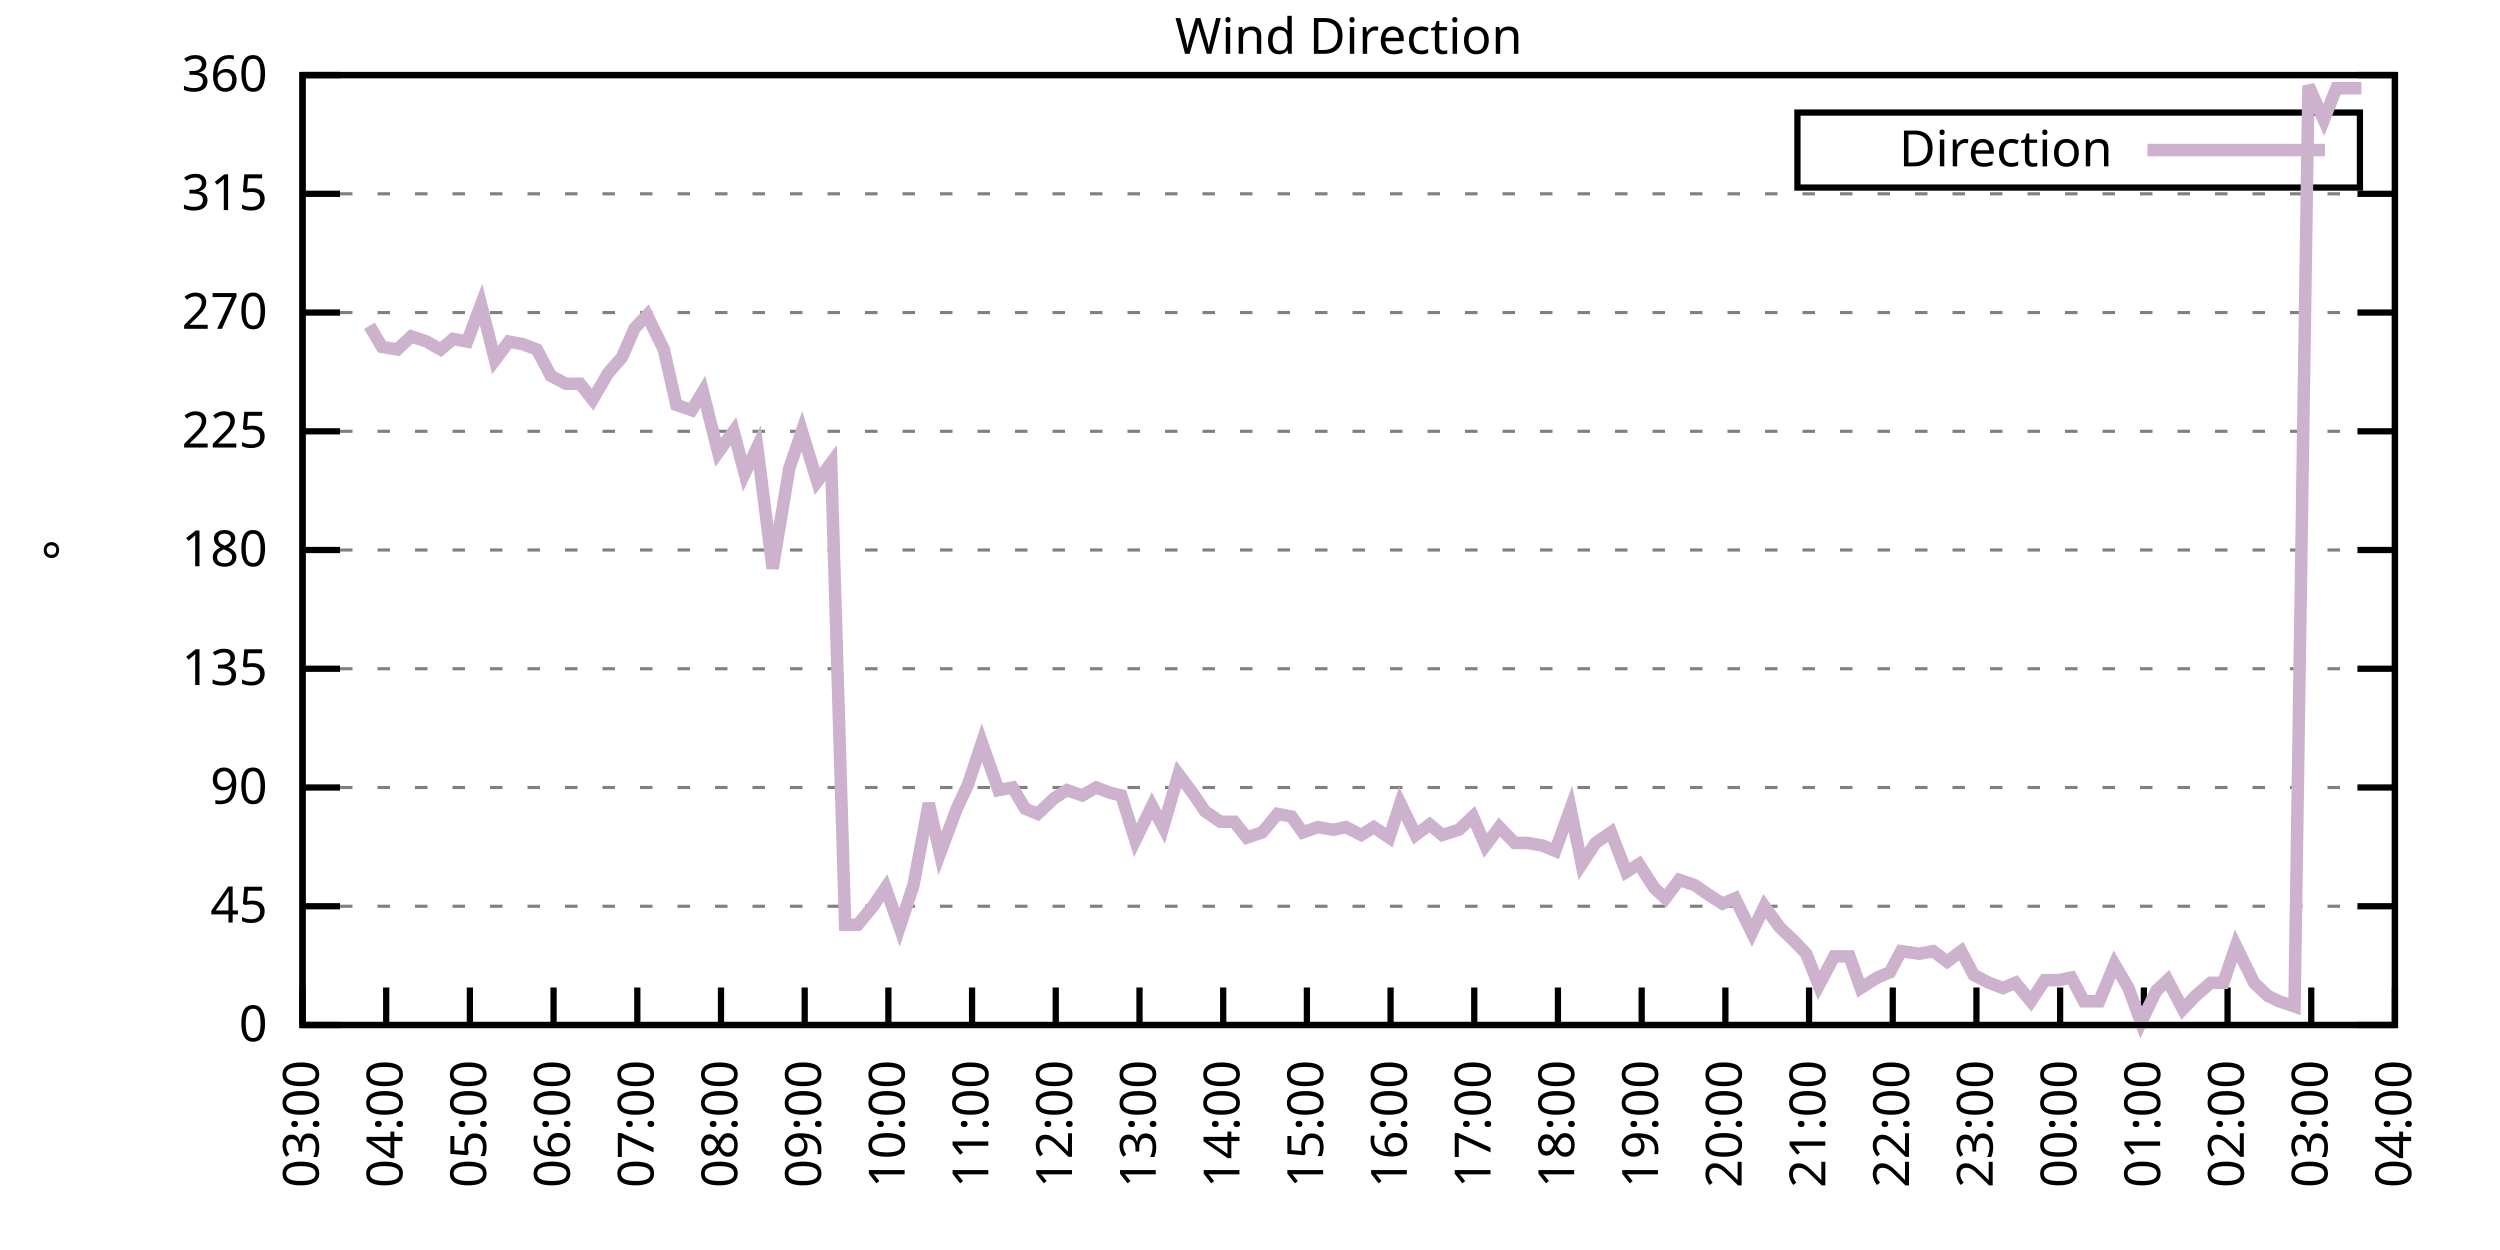
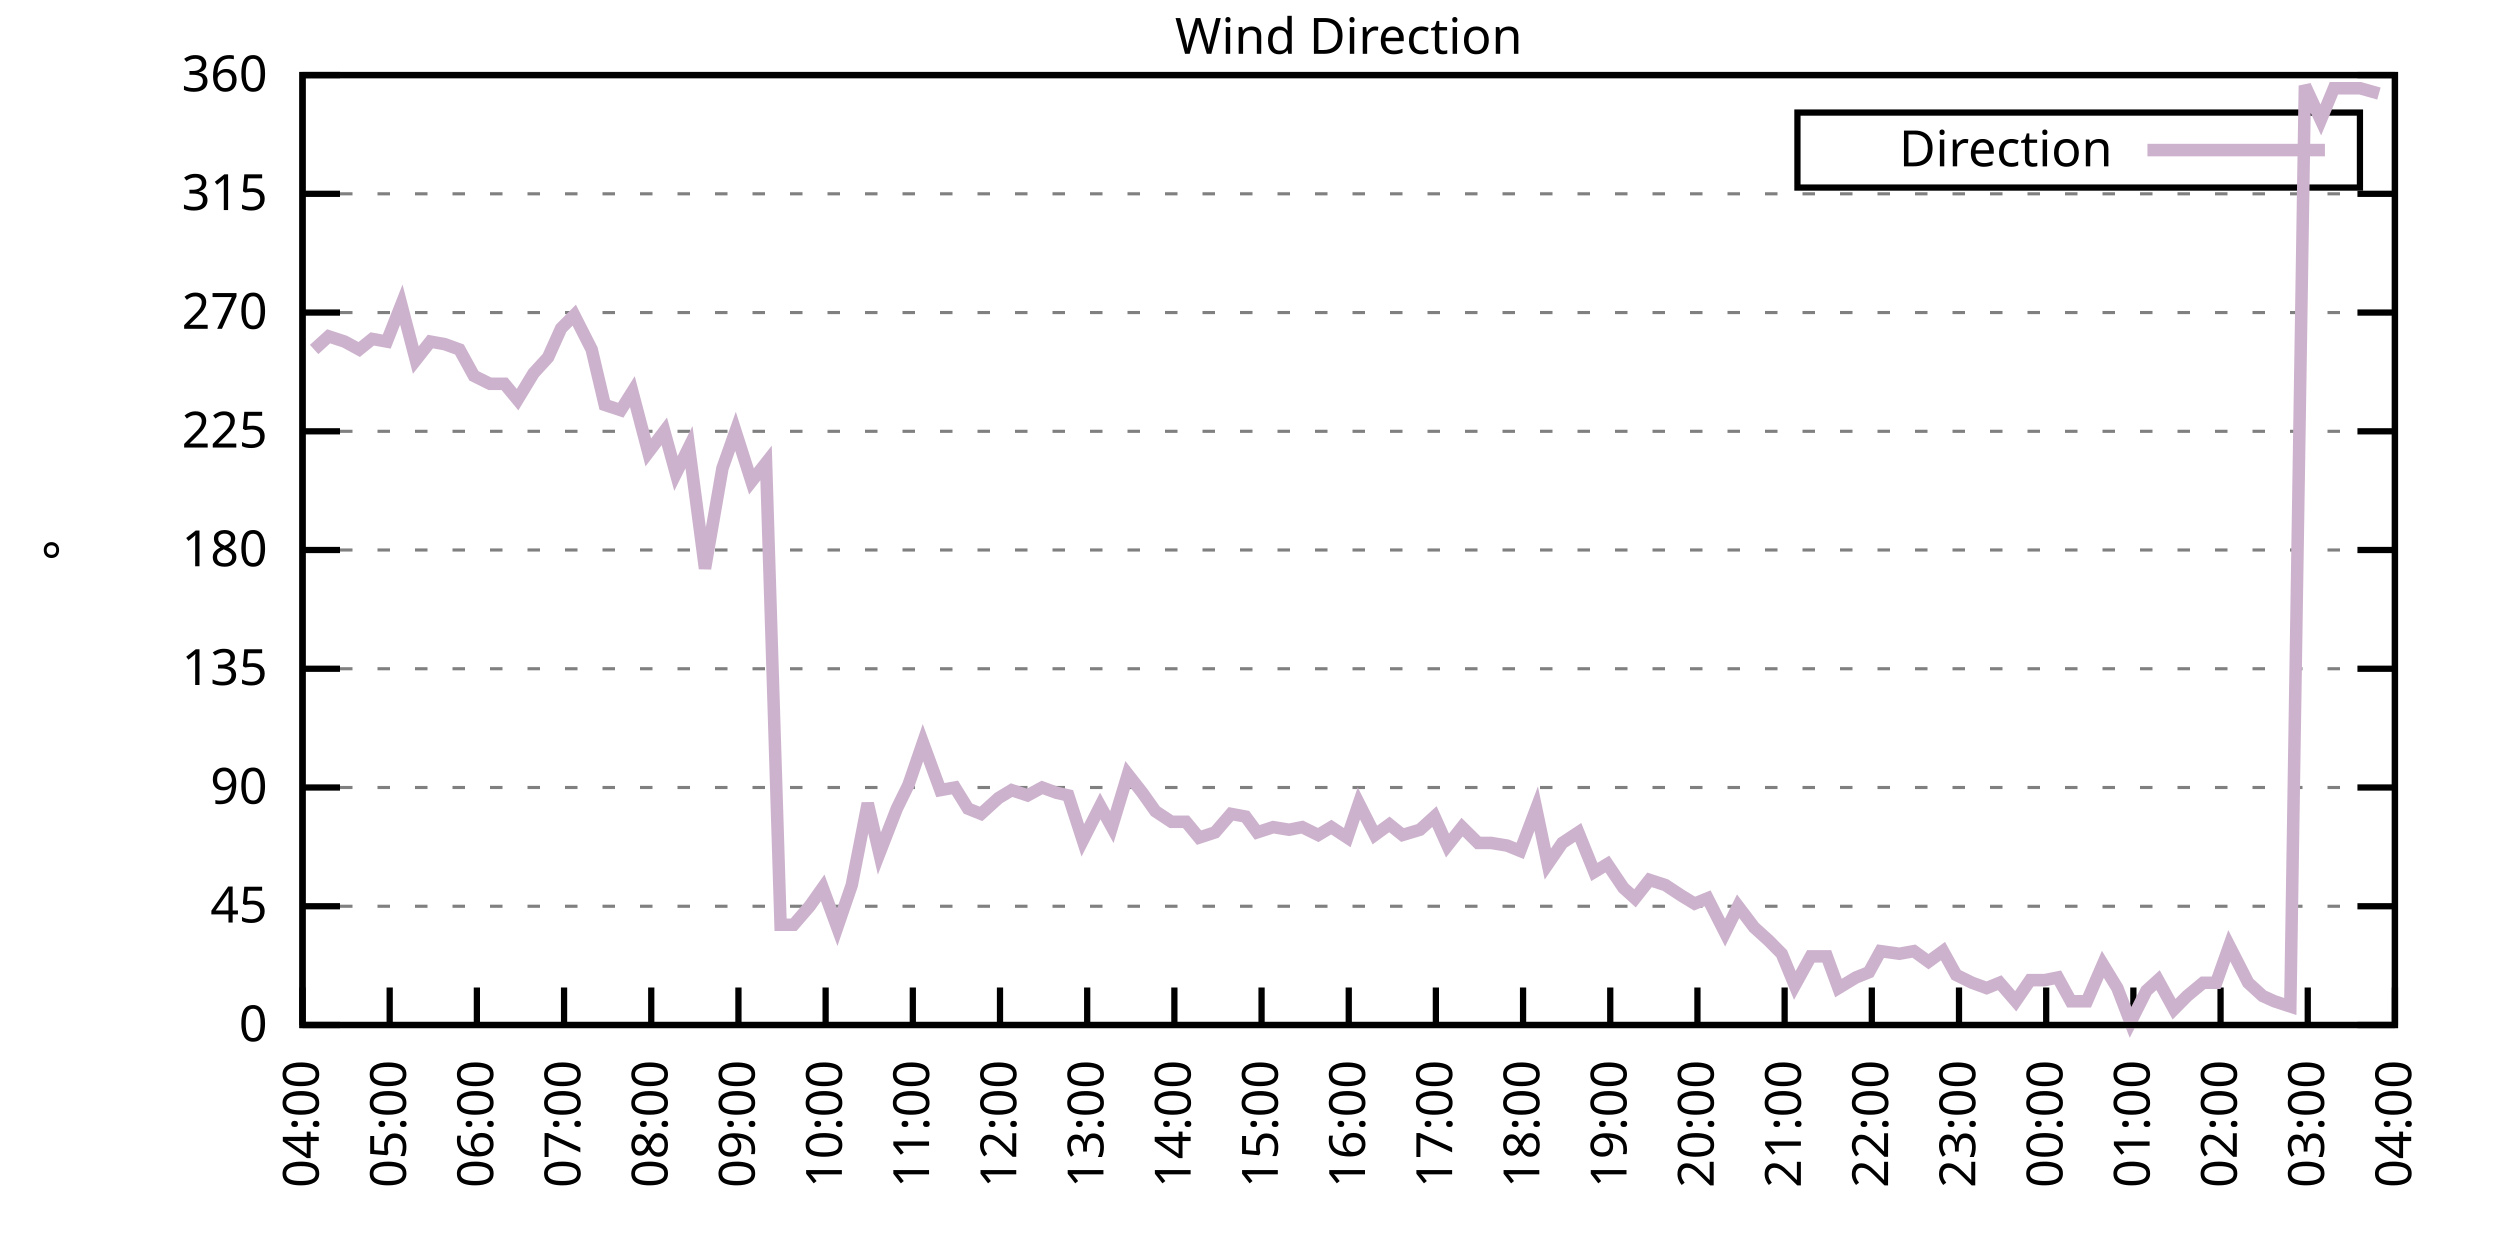
<svg xmlns="http://www.w3.org/2000/svg" xmlns:xlink="http://www.w3.org/1999/xlink" width="400" height="200" viewBox="0 0 400 200">
  <g id="gnuplot_canvas">
    <rect x="0" y="0" width="400" height="200" fill="none" />
    <defs>
      <circle id="gpDot" r="0.5" stroke-width="0.5" stroke="currentColor" />
      <path id="gpPt0" stroke-width="0.333" stroke="currentColor" d="M-1,0 h2 M0,-1 v2" />
      <path id="gpPt1" stroke-width="0.333" stroke="currentColor" d="M-1,-1 L1,1 M1,-1 L-1,1" />
      <path id="gpPt2" stroke-width="0.333" stroke="currentColor" d="M-1,0 L1,0 M0,-1 L0,1 M-1,-1 L1,1 M-1,1 L1,-1" />
      <rect id="gpPt3" stroke-width="0.333" stroke="currentColor" x="-1" y="-1" width="2" height="2" />
      <rect id="gpPt4" stroke-width="0.333" stroke="currentColor" fill="currentColor" x="-1" y="-1" width="2" height="2" />
      <circle id="gpPt5" stroke-width="0.333" stroke="currentColor" cx="0" cy="0" r="1" />
      <use xlink:href="#gpPt5" id="gpPt6" fill="currentColor" stroke="none" />
      <path id="gpPt7" stroke-width="0.333" stroke="currentColor" d="M0,-1.33 L-1.33,0.67 L1.33,0.67 z" />
      <use xlink:href="#gpPt7" id="gpPt8" fill="currentColor" stroke="none" />
      <use xlink:href="#gpPt7" id="gpPt9" stroke="currentColor" transform="rotate(180)" />
      <use xlink:href="#gpPt9" id="gpPt10" fill="currentColor" stroke="none" />
      <use xlink:href="#gpPt3" id="gpPt11" stroke="currentColor" transform="rotate(45)" />
      <use xlink:href="#gpPt11" id="gpPt12" fill="currentColor" stroke="none" />
      <path id="gpPt13" stroke-width="0.333" stroke="currentColor" d="M0,1.330 L1.265,0.411 L0.782,-1.067 L-0.782,-1.076 L-1.265,0.411 z" />
      <use xlink:href="#gpPt13" id="gpPt14" fill="currentColor" stroke="none" />
      <filter id="textbox" filterUnits="objectBoundingBox" x="0" y="0" height="1" width="1">
        <feFlood flood-color="white" flood-opacity="1" result="bgnd" />
        <feComposite in="SourceGraphic" in2="bgnd" operator="atop" />
      </filter>
      <filter id="greybox" filterUnits="objectBoundingBox" x="0" y="0" height="1" width="1">
        <feFlood flood-color="lightgrey" flood-opacity="1" result="grey" />
        <feComposite in="SourceGraphic" in2="grey" operator="atop" />
      </filter>
    </defs>
    <g fill="none" color="white" stroke="currentColor" stroke-width="1.00" stroke-linecap="butt" stroke-linejoin="miter">
</g>
    <g fill="none" color="black" stroke="currentColor" stroke-width="1.00" stroke-linecap="butt" stroke-linejoin="miter">
      <g stroke="none" shape-rendering="crispEdges">
        <polygon fill="rgb(255, 255, 255)" points="48.40,164.00 383.18,164.00 383.18,12.02 48.40,12.02 " />
      </g>
    </g>
    <g fill="none" color="black" stroke="currentColor" stroke-width="1.00" stroke-linecap="butt" stroke-linejoin="miter">
</g>
    <g fill="none" color="black" stroke="black" stroke-width="0.50" stroke-linecap="butt" stroke-linejoin="miter">
</g>
    <g fill="none" color="gray" stroke="currentColor" stroke-width="0.50" stroke-linecap="butt" stroke-linejoin="miter">
      <path stroke="gray" stroke-dasharray="2,4" class="gridline" d="M48.40,164.00 L383.19,164.00  " />
    </g>
    <g fill="none" color="gray" stroke="gray" stroke-width="1.00" stroke-linecap="butt" stroke-linejoin="miter">
</g>
    <g fill="none" color="black" stroke="currentColor" stroke-width="1.00" stroke-linecap="butt" stroke-linejoin="miter">
      <path stroke="black" d="M48.40,164.00 L54.40,164.00 M383.19,164.00 L377.19,164.00  " />
      <g transform="translate(42.80,166.60)" stroke="none" fill="black" font-family="Sans" font-size="8.00" text-anchor="end">
        <text>
          <tspan font-family="Sans"> 0</tspan>
        </text>
      </g>
    </g>
    <g fill="none" color="black" stroke="currentColor" stroke-width="1.00" stroke-linecap="butt" stroke-linejoin="miter">
</g>
    <g fill="none" color="black" stroke="black" stroke-width="0.50" stroke-linecap="butt" stroke-linejoin="miter">
</g>
    <g fill="none" color="gray" stroke="currentColor" stroke-width="0.50" stroke-linecap="butt" stroke-linejoin="miter">
      <path stroke="gray" stroke-dasharray="2,4" class="gridline" d="M48.40,145.00 L383.19,145.00  " />
    </g>
    <g fill="none" color="gray" stroke="gray" stroke-width="1.00" stroke-linecap="butt" stroke-linejoin="miter">
</g>
    <g fill="none" color="black" stroke="currentColor" stroke-width="1.00" stroke-linecap="butt" stroke-linejoin="miter">
      <path stroke="black" d="M48.40,145.00 L54.40,145.00 M383.19,145.00 L377.19,145.00  " />
      <g transform="translate(42.80,147.60)" stroke="none" fill="black" font-family="Sans" font-size="8.00" text-anchor="end">
        <text>
          <tspan font-family="Sans"> 45</tspan>
        </text>
      </g>
    </g>
    <g fill="none" color="black" stroke="currentColor" stroke-width="1.00" stroke-linecap="butt" stroke-linejoin="miter">
</g>
    <g fill="none" color="black" stroke="black" stroke-width="0.50" stroke-linecap="butt" stroke-linejoin="miter">
</g>
    <g fill="none" color="gray" stroke="currentColor" stroke-width="0.50" stroke-linecap="butt" stroke-linejoin="miter">
      <path stroke="gray" stroke-dasharray="2,4" class="gridline" d="M48.40,126.00 L383.19,126.00  " />
    </g>
    <g fill="none" color="gray" stroke="gray" stroke-width="1.00" stroke-linecap="butt" stroke-linejoin="miter">
</g>
    <g fill="none" color="black" stroke="currentColor" stroke-width="1.00" stroke-linecap="butt" stroke-linejoin="miter">
      <path stroke="black" d="M48.40,126.00 L54.40,126.00 M383.19,126.00 L377.19,126.00  " />
      <g transform="translate(42.80,128.60)" stroke="none" fill="black" font-family="Sans" font-size="8.00" text-anchor="end">
        <text>
          <tspan font-family="Sans"> 90</tspan>
        </text>
      </g>
    </g>
    <g fill="none" color="black" stroke="currentColor" stroke-width="1.00" stroke-linecap="butt" stroke-linejoin="miter">
</g>
    <g fill="none" color="black" stroke="black" stroke-width="0.50" stroke-linecap="butt" stroke-linejoin="miter">
</g>
    <g fill="none" color="gray" stroke="currentColor" stroke-width="0.50" stroke-linecap="butt" stroke-linejoin="miter">
      <path stroke="gray" stroke-dasharray="2,4" class="gridline" d="M48.40,107.00 L383.19,107.00  " />
    </g>
    <g fill="none" color="gray" stroke="gray" stroke-width="1.00" stroke-linecap="butt" stroke-linejoin="miter">
</g>
    <g fill="none" color="black" stroke="currentColor" stroke-width="1.00" stroke-linecap="butt" stroke-linejoin="miter">
      <path stroke="black" d="M48.40,107.00 L54.40,107.00 M383.19,107.00 L377.19,107.00  " />
      <g transform="translate(42.80,109.60)" stroke="none" fill="black" font-family="Sans" font-size="8.00" text-anchor="end">
        <text>
          <tspan font-family="Sans"> 135</tspan>
        </text>
      </g>
    </g>
    <g fill="none" color="black" stroke="currentColor" stroke-width="1.00" stroke-linecap="butt" stroke-linejoin="miter">
</g>
    <g fill="none" color="black" stroke="black" stroke-width="0.50" stroke-linecap="butt" stroke-linejoin="miter">
</g>
    <g fill="none" color="gray" stroke="currentColor" stroke-width="0.50" stroke-linecap="butt" stroke-linejoin="miter">
      <path stroke="gray" stroke-dasharray="2,4" class="gridline" d="M48.40,88.00 L383.19,88.00  " />
    </g>
    <g fill="none" color="gray" stroke="gray" stroke-width="1.00" stroke-linecap="butt" stroke-linejoin="miter">
</g>
    <g fill="none" color="black" stroke="currentColor" stroke-width="1.00" stroke-linecap="butt" stroke-linejoin="miter">
      <path stroke="black" d="M48.40,88.00 L54.40,88.00 M383.19,88.00 L377.19,88.00  " />
      <g transform="translate(42.80,90.60)" stroke="none" fill="black" font-family="Sans" font-size="8.00" text-anchor="end">
        <text>
          <tspan font-family="Sans"> 180</tspan>
        </text>
      </g>
    </g>
    <g fill="none" color="black" stroke="currentColor" stroke-width="1.00" stroke-linecap="butt" stroke-linejoin="miter">
</g>
    <g fill="none" color="black" stroke="black" stroke-width="0.50" stroke-linecap="butt" stroke-linejoin="miter">
</g>
    <g fill="none" color="gray" stroke="currentColor" stroke-width="0.50" stroke-linecap="butt" stroke-linejoin="miter">
      <path stroke="gray" stroke-dasharray="2,4" class="gridline" d="M48.40,69.01 L383.19,69.01  " />
    </g>
    <g fill="none" color="gray" stroke="gray" stroke-width="1.00" stroke-linecap="butt" stroke-linejoin="miter">
</g>
    <g fill="none" color="black" stroke="currentColor" stroke-width="1.00" stroke-linecap="butt" stroke-linejoin="miter">
      <path stroke="black" d="M48.40,69.01 L54.40,69.01 M383.19,69.01 L377.19,69.01  " />
      <g transform="translate(42.80,71.61)" stroke="none" fill="black" font-family="Sans" font-size="8.00" text-anchor="end">
        <text>
          <tspan font-family="Sans"> 225</tspan>
        </text>
      </g>
    </g>
    <g fill="none" color="black" stroke="currentColor" stroke-width="1.00" stroke-linecap="butt" stroke-linejoin="miter">
</g>
    <g fill="none" color="black" stroke="black" stroke-width="0.50" stroke-linecap="butt" stroke-linejoin="miter">
</g>
    <g fill="none" color="gray" stroke="currentColor" stroke-width="0.50" stroke-linecap="butt" stroke-linejoin="miter">
      <path stroke="gray" stroke-dasharray="2,4" class="gridline" d="M48.40,50.01 L383.19,50.01  " />
    </g>
    <g fill="none" color="gray" stroke="gray" stroke-width="1.00" stroke-linecap="butt" stroke-linejoin="miter">
</g>
    <g fill="none" color="black" stroke="currentColor" stroke-width="1.00" stroke-linecap="butt" stroke-linejoin="miter">
      <path stroke="black" d="M48.40,50.01 L54.40,50.01 M383.19,50.01 L377.19,50.01  " />
      <g transform="translate(42.80,52.61)" stroke="none" fill="black" font-family="Sans" font-size="8.00" text-anchor="end">
        <text>
          <tspan font-family="Sans"> 270</tspan>
        </text>
      </g>
    </g>
    <g fill="none" color="black" stroke="currentColor" stroke-width="1.00" stroke-linecap="butt" stroke-linejoin="miter">
</g>
    <g fill="none" color="black" stroke="black" stroke-width="0.50" stroke-linecap="butt" stroke-linejoin="miter">
</g>
    <g fill="none" color="gray" stroke="currentColor" stroke-width="0.50" stroke-linecap="butt" stroke-linejoin="miter">
      <path stroke="gray" stroke-dasharray="2,4" class="gridline" d="M48.40,31.01 L383.19,31.01  " />
    </g>
    <g fill="none" color="gray" stroke="gray" stroke-width="1.00" stroke-linecap="butt" stroke-linejoin="miter">
</g>
    <g fill="none" color="black" stroke="currentColor" stroke-width="1.00" stroke-linecap="butt" stroke-linejoin="miter">
      <path stroke="black" d="M48.40,31.01 L54.40,31.01 M383.19,31.01 L377.19,31.01  " />
      <g transform="translate(42.80,33.61)" stroke="none" fill="black" font-family="Sans" font-size="8.00" text-anchor="end">
        <text>
          <tspan font-family="Sans"> 315</tspan>
        </text>
      </g>
    </g>
    <g fill="none" color="black" stroke="currentColor" stroke-width="1.00" stroke-linecap="butt" stroke-linejoin="miter">
</g>
    <g fill="none" color="black" stroke="black" stroke-width="0.50" stroke-linecap="butt" stroke-linejoin="miter">
</g>
    <g fill="none" color="gray" stroke="currentColor" stroke-width="0.50" stroke-linecap="butt" stroke-linejoin="miter">
      <path stroke="gray" stroke-dasharray="2,4" class="gridline" d="M48.40,12.01 L383.19,12.01  " />
    </g>
    <g fill="none" color="gray" stroke="gray" stroke-width="1.00" stroke-linecap="butt" stroke-linejoin="miter">
</g>
    <g fill="none" color="black" stroke="currentColor" stroke-width="1.00" stroke-linecap="butt" stroke-linejoin="miter">
      <path stroke="black" d="M48.40,12.01 L54.40,12.01 M383.19,12.01 L377.19,12.01  " />
      <g transform="translate(42.80,14.61)" stroke="none" fill="black" font-family="Sans" font-size="8.00" text-anchor="end">
        <text>
          <tspan font-family="Sans"> 360</tspan>
        </text>
      </g>
    </g>
    <g fill="none" color="black" stroke="currentColor" stroke-width="1.00" stroke-linecap="butt" stroke-linejoin="miter">
      <path stroke="black" d="M48.40,164.00 L48.40,158.00  " />
      <g transform="translate(51.00,169.60) rotate(270.00)" stroke="none" fill="black" font-family="Sans" font-size="8.00" text-anchor="end">
        <text>
-           <tspan font-family="Sans">03:00</tspan>
-         </text>
-       </g>
-     </g>
-     <g fill="none" color="black" stroke="currentColor" stroke-width="1.00" stroke-linecap="butt" stroke-linejoin="miter">
-       <path stroke="black" d="M61.79,164.00 L61.79,158.00  " />
-       <g transform="translate(64.39,169.60) rotate(270.00)" stroke="none" fill="black" font-family="Sans" font-size="8.00" text-anchor="end">
-         <text>
          <tspan font-family="Sans">04:00</tspan>
        </text>
      </g>
    </g>
    <g fill="none" color="black" stroke="currentColor" stroke-width="1.00" stroke-linecap="butt" stroke-linejoin="miter">
-       <path stroke="black" d="M75.18,164.00 L75.18,158.00  " />
-       <g transform="translate(77.78,169.60) rotate(270.00)" stroke="none" fill="black" font-family="Sans" font-size="8.00" text-anchor="end">
+       <path stroke="black" d="M62.35,164.00 L62.35,158.00  " />
+       <g transform="translate(64.95,169.60) rotate(270.00)" stroke="none" fill="black" font-family="Sans" font-size="8.00" text-anchor="end">
        <text>
          <tspan font-family="Sans">05:00</tspan>
        </text>
      </g>
    </g>
    <g fill="none" color="black" stroke="currentColor" stroke-width="1.00" stroke-linecap="butt" stroke-linejoin="miter">
-       <path stroke="black" d="M88.57,164.00 L88.57,158.00  " />
-       <g transform="translate(91.17,169.60) rotate(270.00)" stroke="none" fill="black" font-family="Sans" font-size="8.00" text-anchor="end">
+       <path stroke="black" d="M76.30,164.00 L76.30,158.00  " />
+       <g transform="translate(78.90,169.60) rotate(270.00)" stroke="none" fill="black" font-family="Sans" font-size="8.00" text-anchor="end">
        <text>
          <tspan font-family="Sans">06:00</tspan>
        </text>
      </g>
    </g>
    <g fill="none" color="black" stroke="currentColor" stroke-width="1.00" stroke-linecap="butt" stroke-linejoin="miter">
-       <path stroke="black" d="M101.97,164.00 L101.97,158.00  " />
-       <g transform="translate(104.57,169.60) rotate(270.00)" stroke="none" fill="black" font-family="Sans" font-size="8.00" text-anchor="end">
+       <path stroke="black" d="M90.25,164.00 L90.25,158.00  " />
+       <g transform="translate(92.85,169.60) rotate(270.00)" stroke="none" fill="black" font-family="Sans" font-size="8.00" text-anchor="end">
        <text>
          <tspan font-family="Sans">07:00</tspan>
        </text>
      </g>
    </g>
    <g fill="none" color="black" stroke="currentColor" stroke-width="1.00" stroke-linecap="butt" stroke-linejoin="miter">
-       <path stroke="black" d="M115.36,164.00 L115.36,158.00  " />
-       <g transform="translate(117.96,169.60) rotate(270.00)" stroke="none" fill="black" font-family="Sans" font-size="8.00" text-anchor="end">
+       <path stroke="black" d="M104.20,164.00 L104.20,158.00  " />
+       <g transform="translate(106.80,169.60) rotate(270.00)" stroke="none" fill="black" font-family="Sans" font-size="8.00" text-anchor="end">
        <text>
          <tspan font-family="Sans">08:00</tspan>
        </text>
      </g>
    </g>
    <g fill="none" color="black" stroke="currentColor" stroke-width="1.00" stroke-linecap="butt" stroke-linejoin="miter">
-       <path stroke="black" d="M128.75,164.00 L128.75,158.00  " />
-       <g transform="translate(131.35,169.60) rotate(270.00)" stroke="none" fill="black" font-family="Sans" font-size="8.00" text-anchor="end">
+       <path stroke="black" d="M118.15,164.00 L118.15,158.00  " />
+       <g transform="translate(120.75,169.60) rotate(270.00)" stroke="none" fill="black" font-family="Sans" font-size="8.00" text-anchor="end">
        <text>
          <tspan font-family="Sans">09:00</tspan>
        </text>
      </g>
    </g>
    <g fill="none" color="black" stroke="currentColor" stroke-width="1.00" stroke-linecap="butt" stroke-linejoin="miter">
-       <path stroke="black" d="M142.14,164.00 L142.14,158.00  " />
-       <g transform="translate(144.74,169.60) rotate(270.00)" stroke="none" fill="black" font-family="Sans" font-size="8.00" text-anchor="end">
+       <path stroke="black" d="M132.10,164.00 L132.10,158.00  " />
+       <g transform="translate(134.70,169.60) rotate(270.00)" stroke="none" fill="black" font-family="Sans" font-size="8.00" text-anchor="end">
        <text>
          <tspan font-family="Sans">10:00</tspan>
        </text>
      </g>
    </g>
    <g fill="none" color="black" stroke="currentColor" stroke-width="1.00" stroke-linecap="butt" stroke-linejoin="miter">
-       <path stroke="black" d="M155.53,164.00 L155.53,158.00  " />
-       <g transform="translate(158.13,169.60) rotate(270.00)" stroke="none" fill="black" font-family="Sans" font-size="8.00" text-anchor="end">
+       <path stroke="black" d="M146.05,164.00 L146.05,158.00  " />
+       <g transform="translate(148.65,169.60) rotate(270.00)" stroke="none" fill="black" font-family="Sans" font-size="8.00" text-anchor="end">
        <text>
          <tspan font-family="Sans">11:00</tspan>
        </text>
      </g>
    </g>
    <g fill="none" color="black" stroke="currentColor" stroke-width="1.00" stroke-linecap="butt" stroke-linejoin="miter">
-       <path stroke="black" d="M168.92,164.00 L168.92,158.00  " />
-       <g transform="translate(171.52,169.60) rotate(270.00)" stroke="none" fill="black" font-family="Sans" font-size="8.00" text-anchor="end">
+       <path stroke="black" d="M160.00,164.00 L160.00,158.00  " />
+       <g transform="translate(162.60,169.60) rotate(270.00)" stroke="none" fill="black" font-family="Sans" font-size="8.00" text-anchor="end">
        <text>
          <tspan font-family="Sans">12:00</tspan>
        </text>
      </g>
    </g>
    <g fill="none" color="black" stroke="currentColor" stroke-width="1.00" stroke-linecap="butt" stroke-linejoin="miter">
-       <path stroke="black" d="M182.32,164.00 L182.32,158.00  " />
-       <g transform="translate(184.92,169.60) rotate(270.00)" stroke="none" fill="black" font-family="Sans" font-size="8.00" text-anchor="end">
+       <path stroke="black" d="M173.95,164.00 L173.95,158.00  " />
+       <g transform="translate(176.55,169.60) rotate(270.00)" stroke="none" fill="black" font-family="Sans" font-size="8.00" text-anchor="end">
        <text>
          <tspan font-family="Sans">13:00</tspan>
        </text>
      </g>
    </g>
    <g fill="none" color="black" stroke="currentColor" stroke-width="1.00" stroke-linecap="butt" stroke-linejoin="miter">
-       <path stroke="black" d="M195.71,164.00 L195.71,158.00  " />
-       <g transform="translate(198.31,169.60) rotate(270.00)" stroke="none" fill="black" font-family="Sans" font-size="8.00" text-anchor="end">
+       <path stroke="black" d="M187.90,164.00 L187.90,158.00  " />
+       <g transform="translate(190.50,169.60) rotate(270.00)" stroke="none" fill="black" font-family="Sans" font-size="8.00" text-anchor="end">
        <text>
          <tspan font-family="Sans">14:00</tspan>
        </text>
      </g>
    </g>
    <g fill="none" color="black" stroke="currentColor" stroke-width="1.00" stroke-linecap="butt" stroke-linejoin="miter">
-       <path stroke="black" d="M209.10,164.00 L209.10,158.00  " />
-       <g transform="translate(211.70,169.60) rotate(270.00)" stroke="none" fill="black" font-family="Sans" font-size="8.00" text-anchor="end">
+       <path stroke="black" d="M201.85,164.00 L201.85,158.00  " />
+       <g transform="translate(204.45,169.60) rotate(270.00)" stroke="none" fill="black" font-family="Sans" font-size="8.00" text-anchor="end">
        <text>
          <tspan font-family="Sans">15:00</tspan>
        </text>
      </g>
    </g>
    <g fill="none" color="black" stroke="currentColor" stroke-width="1.00" stroke-linecap="butt" stroke-linejoin="miter">
-       <path stroke="black" d="M222.49,164.00 L222.49,158.00  " />
-       <g transform="translate(225.09,169.60) rotate(270.00)" stroke="none" fill="black" font-family="Sans" font-size="8.00" text-anchor="end">
+       <path stroke="black" d="M215.80,164.00 L215.80,158.00  " />
+       <g transform="translate(218.40,169.60) rotate(270.00)" stroke="none" fill="black" font-family="Sans" font-size="8.00" text-anchor="end">
        <text>
          <tspan font-family="Sans">16:00</tspan>
        </text>
      </g>
    </g>
    <g fill="none" color="black" stroke="currentColor" stroke-width="1.00" stroke-linecap="butt" stroke-linejoin="miter">
-       <path stroke="black" d="M235.88,164.00 L235.88,158.00  " />
-       <g transform="translate(238.48,169.60) rotate(270.00)" stroke="none" fill="black" font-family="Sans" font-size="8.00" text-anchor="end">
+       <path stroke="black" d="M229.74,164.00 L229.74,158.00  " />
+       <g transform="translate(232.34,169.60) rotate(270.00)" stroke="none" fill="black" font-family="Sans" font-size="8.00" text-anchor="end">
        <text>
          <tspan font-family="Sans">17:00</tspan>
        </text>
      </g>
    </g>
    <g fill="none" color="black" stroke="currentColor" stroke-width="1.00" stroke-linecap="butt" stroke-linejoin="miter">
-       <path stroke="black" d="M249.27,164.00 L249.27,158.00  " />
-       <g transform="translate(251.87,169.60) rotate(270.00)" stroke="none" fill="black" font-family="Sans" font-size="8.00" text-anchor="end">
+       <path stroke="black" d="M243.69,164.00 L243.69,158.00  " />
+       <g transform="translate(246.29,169.60) rotate(270.00)" stroke="none" fill="black" font-family="Sans" font-size="8.00" text-anchor="end">
        <text>
          <tspan font-family="Sans">18:00</tspan>
        </text>
      </g>
    </g>
    <g fill="none" color="black" stroke="currentColor" stroke-width="1.00" stroke-linecap="butt" stroke-linejoin="miter">
-       <path stroke="black" d="M262.67,164.00 L262.67,158.00  " />
-       <g transform="translate(265.27,169.60) rotate(270.00)" stroke="none" fill="black" font-family="Sans" font-size="8.00" text-anchor="end">
+       <path stroke="black" d="M257.64,164.00 L257.64,158.00  " />
+       <g transform="translate(260.24,169.60) rotate(270.00)" stroke="none" fill="black" font-family="Sans" font-size="8.00" text-anchor="end">
        <text>
          <tspan font-family="Sans">19:00</tspan>
        </text>
      </g>
    </g>
    <g fill="none" color="black" stroke="currentColor" stroke-width="1.00" stroke-linecap="butt" stroke-linejoin="miter">
-       <path stroke="black" d="M276.06,164.00 L276.06,158.00  " />
-       <g transform="translate(278.66,169.60) rotate(270.00)" stroke="none" fill="black" font-family="Sans" font-size="8.00" text-anchor="end">
+       <path stroke="black" d="M271.59,164.00 L271.59,158.00  " />
+       <g transform="translate(274.19,169.60) rotate(270.00)" stroke="none" fill="black" font-family="Sans" font-size="8.00" text-anchor="end">
        <text>
          <tspan font-family="Sans">20:00</tspan>
        </text>
      </g>
    </g>
    <g fill="none" color="black" stroke="currentColor" stroke-width="1.00" stroke-linecap="butt" stroke-linejoin="miter">
-       <path stroke="black" d="M289.45,164.00 L289.45,158.00  " />
-       <g transform="translate(292.05,169.60) rotate(270.00)" stroke="none" fill="black" font-family="Sans" font-size="8.00" text-anchor="end">
+       <path stroke="black" d="M285.54,164.00 L285.54,158.00  " />
+       <g transform="translate(288.14,169.60) rotate(270.00)" stroke="none" fill="black" font-family="Sans" font-size="8.00" text-anchor="end">
        <text>
          <tspan font-family="Sans">21:00</tspan>
        </text>
      </g>
    </g>
    <g fill="none" color="black" stroke="currentColor" stroke-width="1.00" stroke-linecap="butt" stroke-linejoin="miter">
-       <path stroke="black" d="M302.84,164.00 L302.84,158.00  " />
-       <g transform="translate(305.44,169.60) rotate(270.00)" stroke="none" fill="black" font-family="Sans" font-size="8.00" text-anchor="end">
+       <path stroke="black" d="M299.49,164.00 L299.49,158.00  " />
+       <g transform="translate(302.09,169.60) rotate(270.00)" stroke="none" fill="black" font-family="Sans" font-size="8.00" text-anchor="end">
        <text>
          <tspan font-family="Sans">22:00</tspan>
        </text>
      </g>
    </g>
    <g fill="none" color="black" stroke="currentColor" stroke-width="1.00" stroke-linecap="butt" stroke-linejoin="miter">
-       <path stroke="black" d="M316.23,164.00 L316.23,158.00  " />
-       <g transform="translate(318.83,169.60) rotate(270.00)" stroke="none" fill="black" font-family="Sans" font-size="8.00" text-anchor="end">
+       <path stroke="black" d="M313.44,164.00 L313.44,158.00  " />
+       <g transform="translate(316.04,169.60) rotate(270.00)" stroke="none" fill="black" font-family="Sans" font-size="8.00" text-anchor="end">
        <text>
          <tspan font-family="Sans">23:00</tspan>
        </text>
      </g>
    </g>
    <g fill="none" color="black" stroke="currentColor" stroke-width="1.00" stroke-linecap="butt" stroke-linejoin="miter">
-       <path stroke="black" d="M329.62,164.00 L329.62,158.00  " />
-       <g transform="translate(332.22,169.60) rotate(270.00)" stroke="none" fill="black" font-family="Sans" font-size="8.00" text-anchor="end">
+       <path stroke="black" d="M327.39,164.00 L327.39,158.00  " />
+       <g transform="translate(329.99,169.60) rotate(270.00)" stroke="none" fill="black" font-family="Sans" font-size="8.00" text-anchor="end">
        <text>
          <tspan font-family="Sans">00:00</tspan>
        </text>
      </g>
    </g>
    <g fill="none" color="black" stroke="currentColor" stroke-width="1.00" stroke-linecap="butt" stroke-linejoin="miter">
-       <path stroke="black" d="M343.02,164.00 L343.02,158.00  " />
-       <g transform="translate(345.62,169.60) rotate(270.00)" stroke="none" fill="black" font-family="Sans" font-size="8.00" text-anchor="end">
+       <path stroke="black" d="M341.34,164.00 L341.34,158.00  " />
+       <g transform="translate(343.94,169.60) rotate(270.00)" stroke="none" fill="black" font-family="Sans" font-size="8.00" text-anchor="end">
        <text>
          <tspan font-family="Sans">01:00</tspan>
        </text>
      </g>
    </g>
    <g fill="none" color="black" stroke="currentColor" stroke-width="1.00" stroke-linecap="butt" stroke-linejoin="miter">
-       <path stroke="black" d="M356.41,164.00 L356.41,158.00  " />
-       <g transform="translate(359.01,169.60) rotate(270.00)" stroke="none" fill="black" font-family="Sans" font-size="8.00" text-anchor="end">
+       <path stroke="black" d="M355.29,164.00 L355.29,158.00  " />
+       <g transform="translate(357.89,169.60) rotate(270.00)" stroke="none" fill="black" font-family="Sans" font-size="8.00" text-anchor="end">
        <text>
          <tspan font-family="Sans">02:00</tspan>
        </text>
      </g>
    </g>
    <g fill="none" color="black" stroke="currentColor" stroke-width="1.00" stroke-linecap="butt" stroke-linejoin="miter">
-       <path stroke="black" d="M369.80,164.00 L369.80,158.00  " />
-       <g transform="translate(372.40,169.60) rotate(270.00)" stroke="none" fill="black" font-family="Sans" font-size="8.00" text-anchor="end">
+       <path stroke="black" d="M369.24,164.00 L369.24,158.00  " />
+       <g transform="translate(371.84,169.60) rotate(270.00)" stroke="none" fill="black" font-family="Sans" font-size="8.00" text-anchor="end">
        <text>
          <tspan font-family="Sans">03:00</tspan>
        </text>
      </g>
    </g>
    <g fill="none" color="black" stroke="currentColor" stroke-width="1.00" stroke-linecap="butt" stroke-linejoin="miter">
      <path stroke="black" d="M383.19,164.00 L383.19,158.00  " />
      <g transform="translate(385.79,169.60) rotate(270.00)" stroke="none" fill="black" font-family="Sans" font-size="8.00" text-anchor="end">
        <text>
          <tspan font-family="Sans">04:00</tspan>
        </text>
      </g>
    </g>
    <g fill="none" color="black" stroke="currentColor" stroke-width="1.00" stroke-linecap="butt" stroke-linejoin="miter">
</g>
    <g fill="none" color="black" stroke="currentColor" stroke-width="1.00" stroke-linecap="butt" stroke-linejoin="miter">
      <path stroke="black" d="M48.40,12.01 L48.40,164.00 L383.19,164.00 L383.19,12.01 L48.40,12.01 Z  " />
    </g>
    <g fill="none" color="black" stroke="currentColor" stroke-width="1.00" stroke-linecap="butt" stroke-linejoin="miter">
</g>
    <g fill="none" color="black" stroke="currentColor" stroke-width="1.00" stroke-linecap="butt" stroke-linejoin="miter">
      <path stroke="black" d="M287.59,30.01 L287.59,18.01 L377.59,18.01 L377.59,30.01 L287.59,30.01 Z  " />
    </g>
    <g id="Wind_direction_plot_1">
      <g fill="none" color="white" stroke="black" stroke-width="2.00" stroke-linecap="butt" stroke-linejoin="miter">
</g>
      <g fill="none" color="black" stroke="currentColor" stroke-width="2.00" stroke-linecap="butt" stroke-linejoin="miter">
        <g transform="translate(337.99,26.61)" stroke="none" fill="black" font-family="Sans" font-size="8.00" text-anchor="end">
          <text>
            <tspan font-family="Sans">Direction</tspan>
          </text>
        </g>
      </g>
      <g fill="none" color="black" stroke="currentColor" stroke-width="2.00" stroke-linecap="butt" stroke-linejoin="miter">
-         <path stroke="rgb(204, 178, 204)" d="M343.59,24.01 L371.99,24.01 M59.11,52.12 L61.12,55.50 L63.58,55.92 L65.81,53.81 L68.26,54.65 L70.50,55.92   L72.50,54.23 L74.74,54.65 L76.97,48.74 L79.20,57.61 L81.43,54.65 L83.66,55.07 L85.90,55.92 L88.13,60.14   L90.58,61.41 L92.82,61.41 L94.82,63.94 L97.28,59.72 L99.51,57.18 L101.52,52.54 L103.53,50.43 L106.21,55.92   L108.22,64.78 L110.67,65.63 L112.46,62.67 L114.91,72.38 L117.37,69.01 L119.15,75.76 L121.16,71.54 L123.62,90.96   L126.29,74.92 L128.30,69.01 L130.76,77.03 L132.99,74.07 L135.22,147.96 L137.23,147.96 L139.69,145.00 L141.69,142.05   L143.93,148.38 L146.16,141.62 L148.61,128.54 L150.40,136.56 L153.08,129.38 L154.86,125.58 L157.10,118.83 L159.77,126.42   L162.01,126.00 L164.01,129.38 L166.02,130.22 L168.70,127.69 L170.71,126.42 L173.17,127.27 L175.40,126.00 L177.63,126.85   L179.41,127.27 L181.65,134.45 L184.32,128.96 L186.11,132.34 L188.57,123.89 L190.80,126.85 L192.81,129.80 L195.26,131.49   L197.49,131.49 L199.50,134.02 L201.96,133.18 L204.41,130.22 L206.64,130.65 L208.43,133.18 L210.88,132.34 L213.34,132.76   L215.35,132.34 L217.80,133.60 L219.81,132.34 L222.27,134.02 L224.05,128.54 L226.51,133.60 L228.74,131.91 L230.75,133.60   L233.43,132.76 L235.66,130.65 L237.67,135.29 L239.90,132.34 L242.36,134.87 L244.36,134.87 L246.82,135.29 L248.83,136.14   L251.28,129.38 L253.07,138.25 L255.30,134.87 L257.76,133.18 L260.21,139.51 L262.22,138.25 L264.67,142.05 L266.46,143.73   L268.69,140.78 L271.15,141.62 L273.60,143.31 L275.61,144.58 L277.62,143.73 L280.30,149.22 L282.31,145.00 L284.76,148.38   L286.99,150.49 L289.00,152.60 L291.01,157.67 L293.47,153.02 L295.92,153.02 L297.71,158.09 L300.39,156.40 L302.39,155.56   L304.18,152.18 L307.08,152.60 L309.31,152.18 L311.54,153.87 L313.78,152.18 L315.79,155.98 L318.24,157.24 L320.47,158.09   L322.48,157.24 L324.94,160.20 L327.17,156.82 L329.40,156.82 L331.41,156.40 L333.42,160.20 L335.87,160.20 L338.33,154.29   L340.56,158.09 L342.57,163.58 L345.02,158.51 L346.81,156.82 L349.26,161.47 L351.27,159.36 L353.73,157.24 L355.74,157.24   L357.75,151.33 L360.65,157.24 L362.88,159.36 L364.66,160.20 L367.12,161.04 L369.35,13.70 L371.81,19.19 L373.82,14.12   L375.82,14.12 L377.83,14.12  " />
+         <path stroke="rgb(204, 178, 204)" d="M343.59,24.01 L371.99,24.01 M50.26,55.92 L52.58,53.81 L55.14,54.65 L57.47,55.92 L59.56,54.23 L61.88,54.65   L64.21,48.74 L66.53,57.61 L68.86,54.65 L71.18,55.07 L73.51,55.92 L75.83,60.14 L78.39,61.41 L80.72,61.41   L82.81,63.94 L85.37,59.72 L87.69,57.18 L89.78,52.54 L91.88,50.43 L94.67,55.92 L96.76,64.78 L99.32,65.63   L101.18,62.67 L103.73,72.38 L106.29,69.01 L108.15,75.76 L110.24,71.54 L112.80,90.96 L115.59,74.92 L117.68,69.01   L120.24,77.03 L122.57,74.07 L124.89,147.96 L126.98,147.96 L129.54,145.00 L131.63,142.05 L133.96,148.38 L136.28,141.62   L138.84,128.54 L140.70,136.56 L143.49,129.38 L145.35,125.58 L147.67,118.83 L150.46,126.42 L152.79,126.00 L154.88,129.38   L156.97,130.22 L159.76,127.69 L161.86,126.42 L164.41,127.27 L166.74,126.00 L169.06,126.85 L170.92,127.27 L173.25,134.45   L176.04,128.96 L177.90,132.34 L180.46,123.89 L182.78,126.85 L184.87,129.80 L187.43,131.49 L189.76,131.49 L191.85,134.02   L194.41,133.18 L196.96,130.22 L199.29,130.65 L201.15,133.18 L203.71,132.34 L206.26,132.76 L208.36,132.34 L210.91,133.60   L213.01,132.34 L215.56,134.02 L217.42,128.54 L219.98,133.60 L222.30,131.91 L224.40,133.60 L227.19,132.76 L229.51,130.65   L231.60,135.29 L233.93,132.34 L236.49,134.87 L238.58,134.87 L241.14,135.29 L243.23,136.14 L245.79,129.38 L247.65,138.25   L249.97,134.87 L252.53,133.18 L255.09,139.51 L257.18,138.25 L259.74,142.05 L261.60,143.73 L263.92,140.78 L266.48,141.62   L269.04,143.31 L271.13,144.58 L273.22,143.73 L276.01,149.22 L278.10,145.00 L280.66,148.38 L282.99,150.49 L285.08,152.60   L287.17,157.67 L289.73,153.02 L292.29,153.02 L294.15,158.09 L296.94,156.40 L299.03,155.56 L300.89,152.18 L303.91,152.60   L306.23,152.18 L308.56,153.87 L310.88,152.18 L312.98,155.98 L315.53,157.24 L317.86,158.09 L319.95,157.24 L322.51,160.20   L324.83,156.82 L327.16,156.82 L329.25,156.40 L331.34,160.20 L333.90,160.20 L336.46,154.29 L338.78,158.09 L340.88,163.58   L343.43,158.51 L345.29,156.82 L347.85,161.47 L349.94,159.36 L352.50,157.24 L354.59,157.24 L356.69,151.33 L359.71,157.24   L362.03,159.36 L363.89,160.20 L366.45,161.04 L368.78,13.70 L371.33,19.19 L373.43,14.12 L375.52,14.12 L377.61,14.12   L380.63,14.97  " />
      </g>
    </g>
    <g fill="none" color="black" stroke="currentColor" stroke-width="2.00" stroke-linecap="butt" stroke-linejoin="miter">
</g>
    <g fill="none" color="black" stroke="black" stroke-width="1.00" stroke-linecap="butt" stroke-linejoin="miter">
</g>
    <g fill="none" color="black" stroke="currentColor" stroke-width="1.00" stroke-linecap="butt" stroke-linejoin="miter">
      <path stroke="black" d="M48.40,12.01 L48.40,164.00 L383.19,164.00 L383.19,12.01 L48.40,12.01 Z  " />
      <g transform="translate(12.80,88.01) rotate(270.00)" stroke="none" fill="black" font-family="Sans" font-size="8.00" text-anchor="middle">
        <text>
          <tspan font-family="Sans">°</tspan>
        </text>
      </g>
    </g>
    <g fill="none" color="black" stroke="currentColor" stroke-width="1.00" stroke-linecap="butt" stroke-linejoin="miter">
</g>
    <g fill="none" color="black" stroke="currentColor" stroke-width="1.00" stroke-linecap="butt" stroke-linejoin="miter">
      <g transform="translate(215.79,8.61)" stroke="none" fill="black" font-family="Sans" font-size="8.00" text-anchor="middle">
        <text>
          <tspan font-family="Sans">Wind Direction</tspan>
        </text>
      </g>
    </g>
    <g fill="none" color="black" stroke="currentColor" stroke-width="1.00" stroke-linecap="butt" stroke-linejoin="miter">
</g>
  </g>
</svg>
